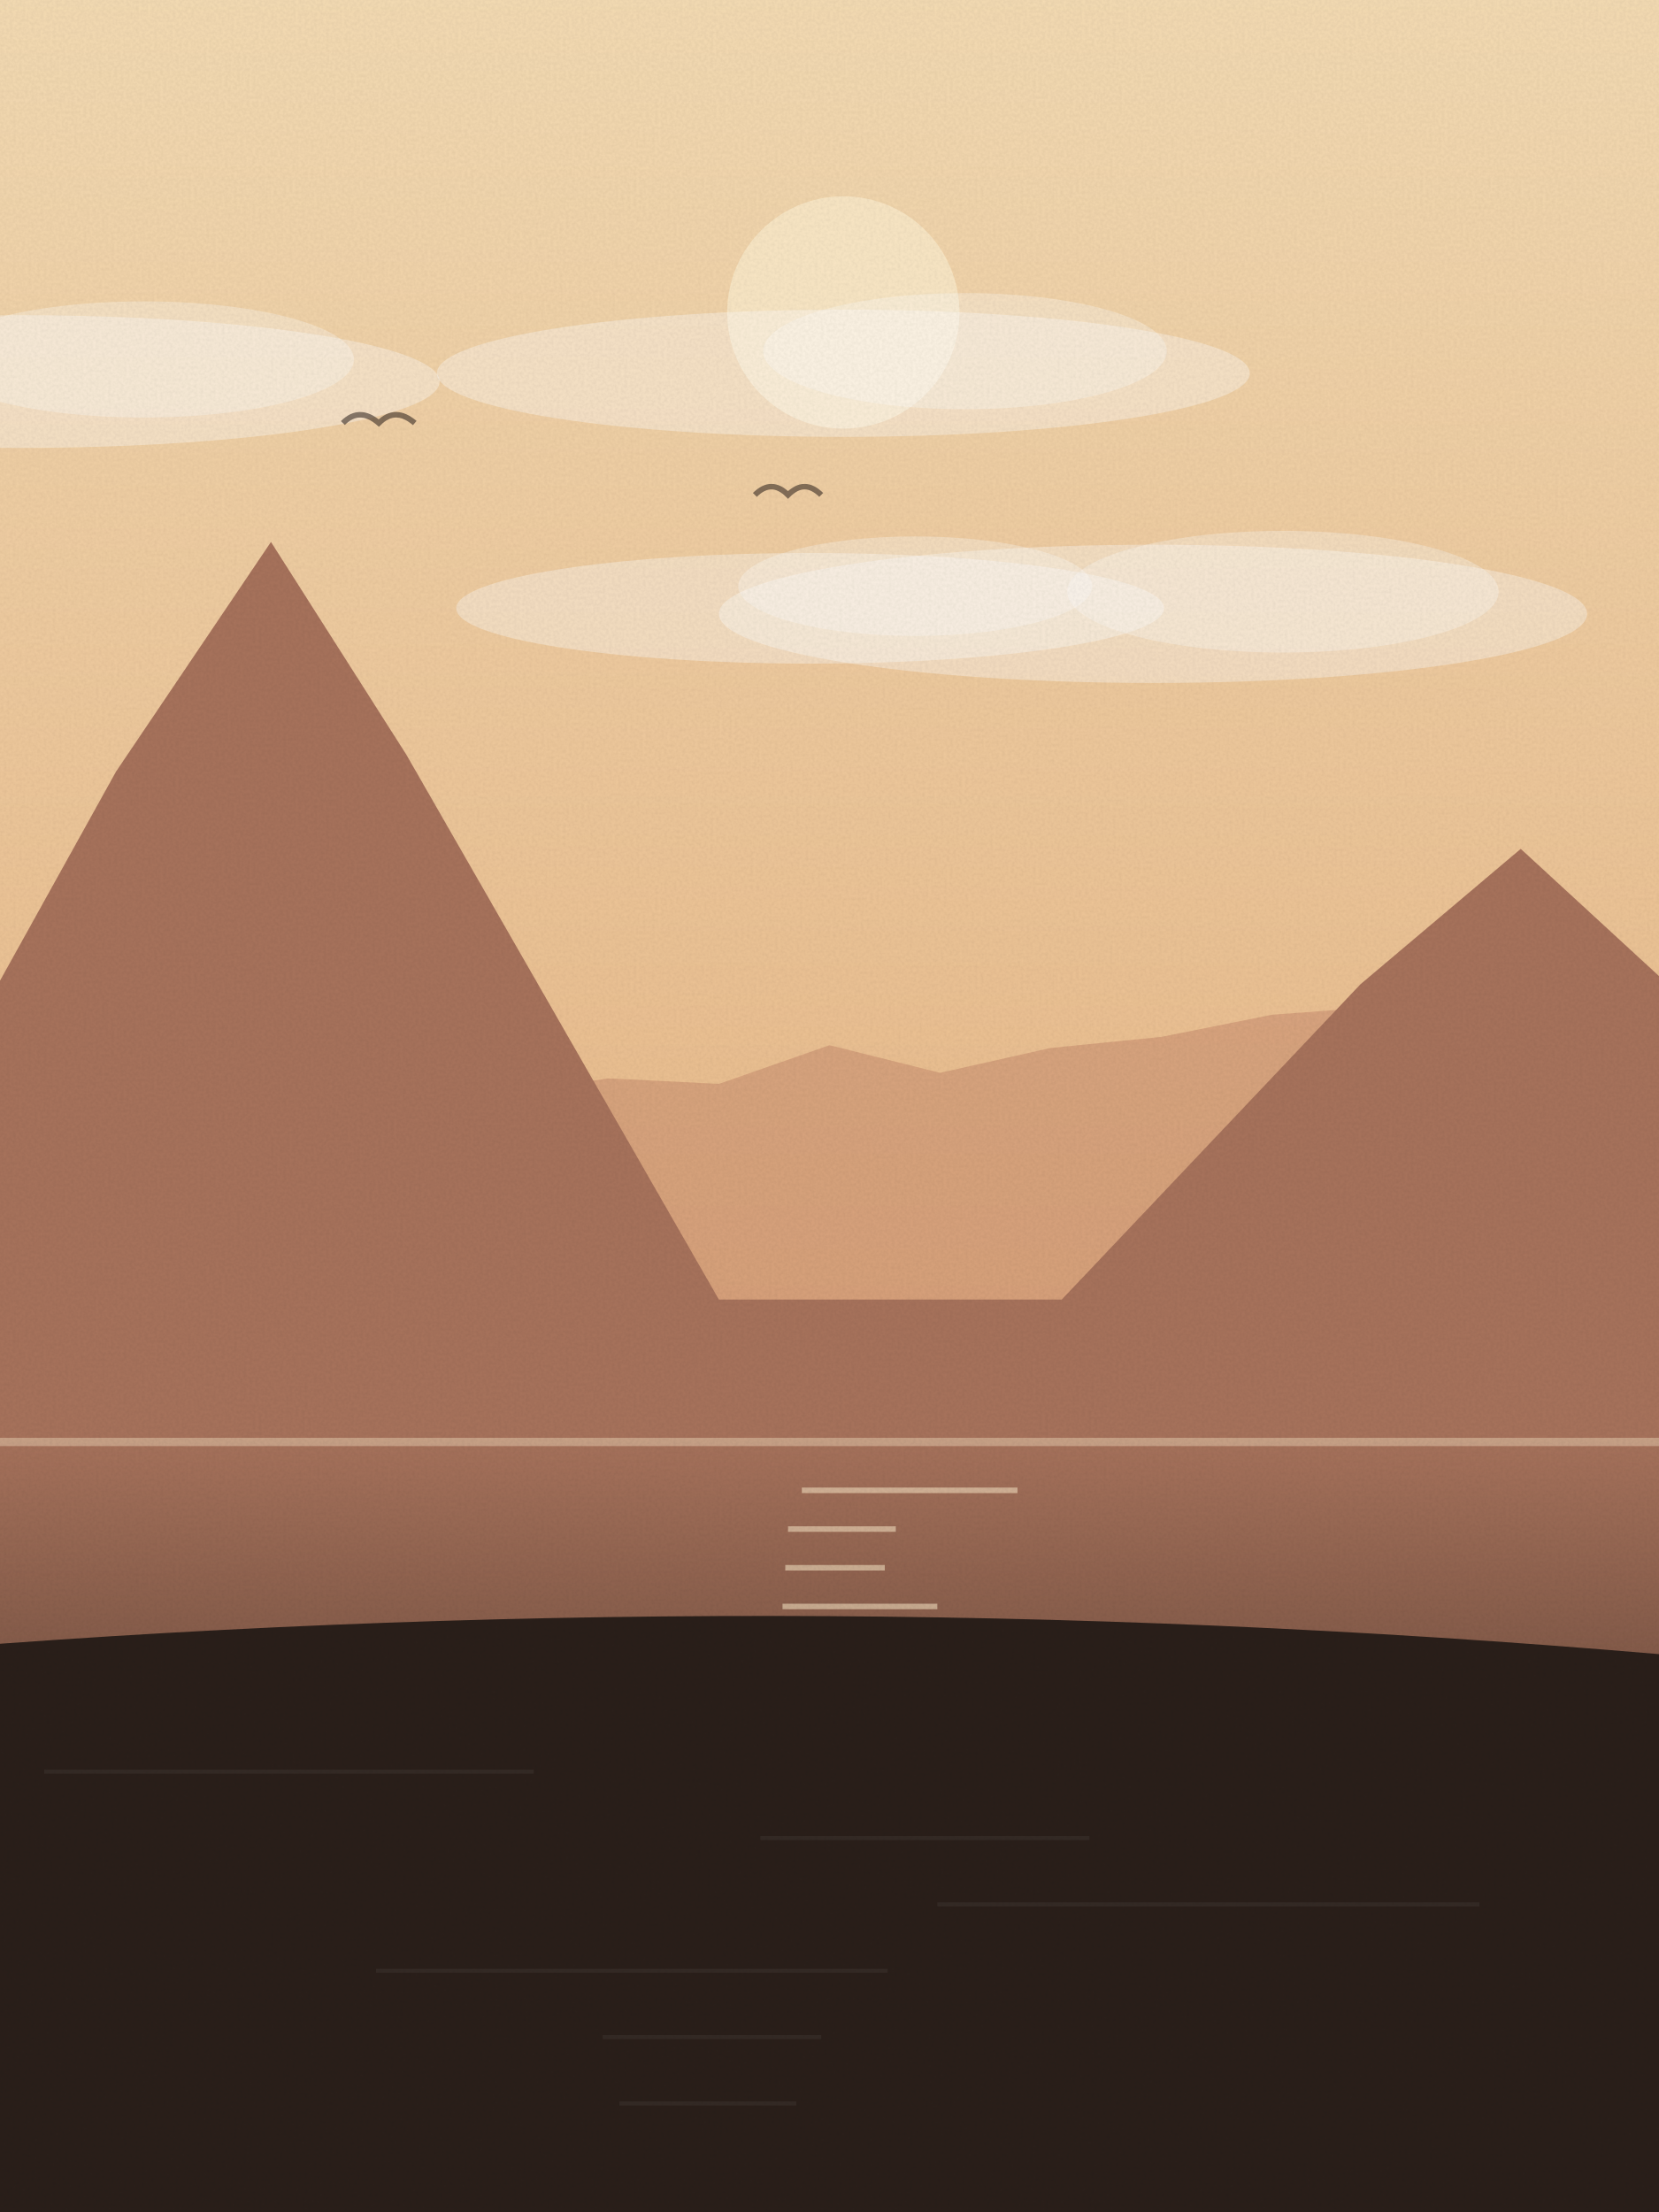
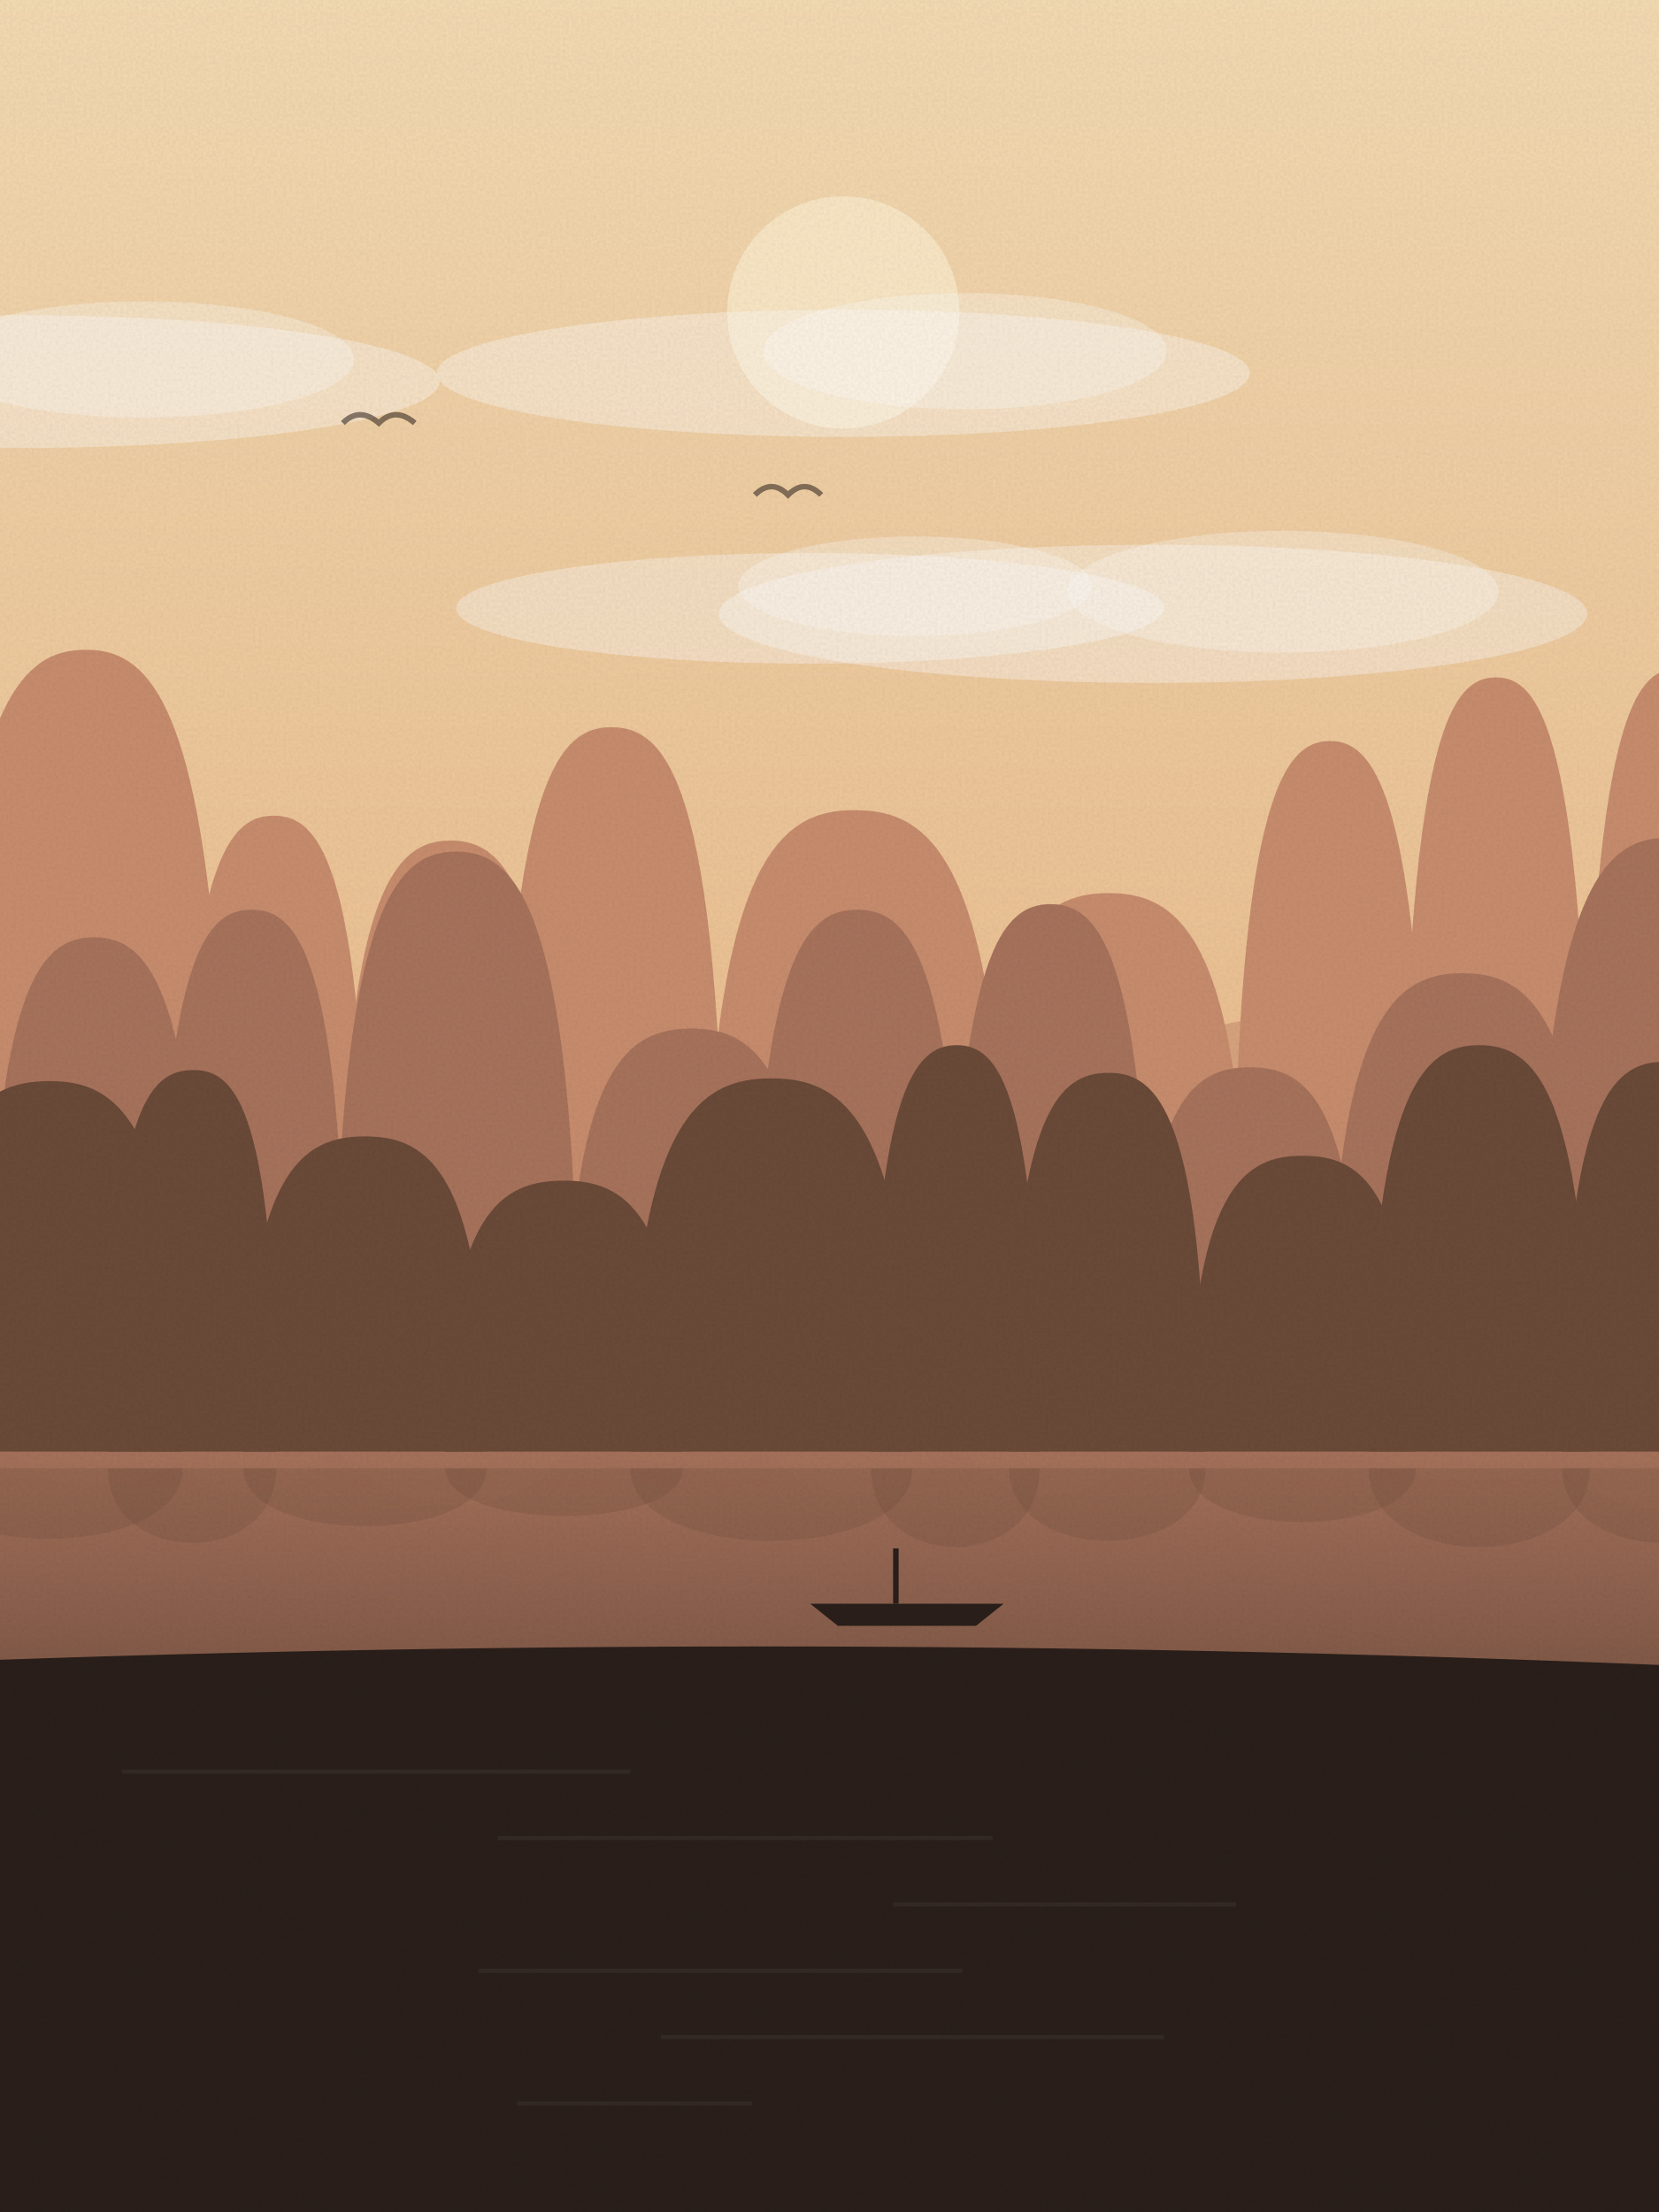
<svg xmlns="http://www.w3.org/2000/svg" viewBox="0 0 600 800" width="600" height="800">
  <defs>
    <linearGradient id="sk" x1="0" y1="0" x2="0" y2="1">
      <stop offset="0" stop-color="#f5dcb4" />
      <stop offset="1" stop-color="#e3a46e" />
    </linearGradient>
    <linearGradient id="wt" x1="0" y1="0" x2="0" y2="1">
      <stop offset="0" stop-color="#a8735c" />
      <stop offset="1" stop-color="#2a1f1a" />
    </linearGradient>
    <filter id="gr">
      <feTurbulence type="fractalNoise" baseFrequency=".9" numOctaves="2" seed="25" />
      <feColorMatrix values="0 0 0 0 0  0 0 0 0 0  0 0 0 0 0  0 0 0 .07 0" />
      <feComposite in2="SourceGraphic" operator="in" />
    </filter>
  </defs>
  <rect width="600" height="800" fill="url(#sk)" />
  <circle cx="305" cy="113" r="42" fill="#fbe9c8" opacity=".9" />
  <ellipse cx="417" cy="222" rx="157" ry="25" fill="#fff" opacity=".35" />
  <ellipse cx="464" cy="214" rx="78" ry="22" fill="#fff" opacity=".3" />
  <ellipse cx="305" cy="135" rx="147" ry="23" fill="#fff" opacity=".35" />
  <ellipse cx="349" cy="127" rx="73" ry="21" fill="#fff" opacity=".3" />
  <ellipse cx="7" cy="138" rx="152" ry="24" fill="#fff" opacity=".35" />
  <ellipse cx="52" cy="130" rx="76" ry="21" fill="#fff" opacity=".3" />
  <ellipse cx="293" cy="220" rx="128" ry="20" fill="#fff" opacity=".35" />
  <ellipse cx="331" cy="212" rx="64" ry="18" fill="#fff" opacity=".3" />
  <path d="M124,153 q6,-6 13,0 q6,-6 13,0" fill="none" stroke="#2a1f1a" stroke-width="2" opacity=".55" />
  <path d="M273,179 q6,-6 12,0 q6,-6 12,0" fill="none" stroke="#2a1f1a" stroke-width="2" opacity=".55" />
  <path d="M-20,800 L-20,355 L20,356 L60,370 L100,381 L140,391 L180,396 L220,390 L260,392 L300,378 L340,388 L380,379 L420,375 L460,367 L500,364 L540,365 L580,380 L620,376 L640,800 Z" fill="#c98d6e" opacity=".55" />
-   <path d="M-20,470 L-64,470 L42,279 L98,196 L147,273 L260,470 L384,470 L492,356 L550,307 L600,353 L717,470 L620,470 L620,800 L-20,800 Z" fill="#a8735c" />
+   <path d="M-20,800 L-20,428 L10,416 L40,407 L70,400 L100,408 L130,404 L160,403 L190,398 L220,401 L250,402 L280,391 L310,391 L340,383 L370,383 L400,385 L430,396 L460,394 L490,403 L520,404 L550,400 L580,400 L610,409 L640,800 Z" fill="#a8735c" />
  <rect x="0" y="520" width="600" height="280" fill="url(#wt)" />
-   <rect x="290" y="538" width="78" height="2" fill="#fbe9c8" opacity=".55" />
-   <rect x="285" y="552" width="39" height="2" fill="#fbe9c8" opacity=".55" />
-   <rect x="284" y="566" width="36" height="2" fill="#fbe9c8" opacity=".55" />
-   <rect x="283" y="580" width="56" height="2" fill="#fbe9c8" opacity=".55" />
-   <rect x="307" y="594" width="47" height="2" fill="#fbe9c8" opacity=".55" />
-   <rect x="284" y="608" width="34" height="2" fill="#fbe9c8" opacity=".55" />
-   <rect x="296" y="622" width="38" height="2" fill="#fbe9c8" opacity=".55" />
-   <rect x="291" y="636" width="47" height="2" fill="#fbe9c8" opacity=".55" />
-   <rect x="295" y="650" width="30" height="2" fill="#fbe9c8" opacity=".55" />
-   <rect x="307" y="664" width="43" height="2" fill="#fbe9c8" opacity=".55" />
-   <rect x="297" y="678" width="37" height="2" fill="#fbe9c8" opacity=".55" />
-   <rect x="302" y="692" width="16" height="2" fill="#fbe9c8" opacity=".55" />
-   <rect x="278" y="706" width="10" height="2" fill="#fbe9c8" opacity=".55" />
-   <rect x="280" y="720" width="23" height="2" fill="#fbe9c8" opacity=".55" />
-   <path d="M0,520 L600,520 L600,523 L0,523 Z" fill="#fbe9c8" opacity=".4" />
-   <path d="M-20,800 L-20,596 Q300.0,571 620,600 L620,800 Z" fill="#2a1f1a" />
-   <rect x="16" y="640" width="177" height="1.5" fill="#fff" opacity=".05" />
-   <rect x="275" y="664" width="119" height="1.5" fill="#fff" opacity=".05" />
-   <rect x="339" y="688" width="196" height="1.5" fill="#fff" opacity=".05" />
-   <rect x="136" y="712" width="185" height="1.5" fill="#fff" opacity=".05" />
-   <rect x="218" y="736" width="79" height="1.5" fill="#fff" opacity=".05" />
-   <rect x="224" y="760" width="64" height="1.5" fill="#fff" opacity=".05" />
+   <path d="M-21,470 C-21,258 5,235 31,235 C57,235 82,258 82,470 Z" fill="#c98d6e" />
+   <path d="M-21,476 C-21,541 82,541 82,476 Z" fill="#c98d6e" opacity=".25" />
+   <path d="M65,470 C65,313 82,295 99,295 C116,295 133,313 133,470 Z" fill="#c98d6e" />
+   <path d="M65,476 C65,522 133,522 133,476 Z" fill="#c98d6e" opacity=".25" />
+   <path d="M123,470 C123,321 143,304 163,304 C183,304 203,321 203,470 Z" fill="#c98d6e" />
+   <path d="M123,476 C123,520 203,520 203,476 Z" fill="#c98d6e" opacity=".25" />
+   <path d="M181,470 C181,284 201,263 221,263 C242,263 262,284 262,470 Z" fill="#c98d6e" />
+   <path d="M181,476 C181,532 262,532 262,476 Z" fill="#c98d6e" opacity=".25" />
+   <path d="M255,470 C255,310 282,293 309,293 C337,293 364,310 364,470 Z" fill="#c98d6e" />
+   <path d="M255,476 C255,523 364,523 364,476 Z" fill="#c98d6e" opacity=".25" />
+   <path d="M351,470 C351,338 376,323 401,323 C426,323 451,338 451,470 Z" fill="#c98d6e" />
+   <path d="M351,476 C351,514 451,514 451,476 Z" fill="#c98d6e" opacity=".25" />
+   <path d="M446,470 C446,289 464,268 481,268 C498,268 516,289 516,470 Z" fill="#c98d6e" />
+   <path d="M446,476 C446,530 516,530 516,476 Z" fill="#c98d6e" opacity=".25" />
+   <path d="M507,470 C507,267 524,245 541,245 C558,245 575,267 575,470 Z" fill="#c98d6e" />
+   <path d="M507,476 C507,538 575,538 575,476 Z" fill="#c98d6e" opacity=".25" />
+   <path d="M573,470 C573,265 590,242 606,242 C622,242 639,265 639,470 Z" fill="#c98d6e" />
+   <path d="M573,476 C573,538 639,538 639,476 Z" fill="#c98d6e" opacity=".25" />
+   <path d="M634,470 C634,323 660,307 685,307 C711,307 737,323 737,470 Z" fill="#c98d6e" />
+   <path d="M634,476 C634,519 737,519 737,476 Z" fill="#c98d6e" opacity=".25" />
+   <path d="M-4,500 C-4,355 15,339 34,339 C53,339 73,355 73,500 Z" fill="#a8735c" />
+   <path d="M-4,506 C-4,548 73,548 73,506 Z" fill="#a8735c" opacity=".25" />
+   <path d="M57,500 C57,346 74,329 91,329 C108,329 125,346 125,500 Z" fill="#a8735c" />
+   <path d="M57,506 C57,551 125,551 125,506 Z" fill="#a8735c" opacity=".25" />
+   <path d="M121,500 C121,328 143,308 165,308 C187,308 209,328 209,500 Z" fill="#a8735c" />
+   <path d="M121,506 C121,557 209,557 209,506 Z" fill="#a8735c" opacity=".25" />
+   <path d="M205,500 C205,385 227,372 250,372 C273,372 295,385 295,500 Z" fill="#a8735c" />
+   <path d="M205,506 C205,538 295,538 295,506 Z" fill="#a8735c" opacity=".25" />
+   <path d="M272,500 C272,346 291,329 310,329 C329,329 348,346 348,500 Z" fill="#a8735c" />
+   <path d="M272,506 C272,551 348,551 348,506 Z" fill="#a8735c" opacity=".25" />
+   <path d="M344,500 C344,345 362,327 380,327 C398,327 416,345 416,500 Z" fill="#a8735c" />
+   <path d="M344,506 C344,552 416,552 416,506 Z" fill="#a8735c" opacity=".25" />
+   <path d="M412,500 C412,397 432,386 452,386 C472,386 492,397 492,500 Z" fill="#a8735c" />
+   <path d="M412,506 C412,534 492,534 492,506 Z" fill="#a8735c" opacity=".25" />
+   <path d="M481,500 C481,366 505,352 529,352 C553,352 577,366 577,500 Z" fill="#a8735c" />
+   <path d="M481,506 C481,545 577,545 577,506 Z" fill="#a8735c" opacity=".25" />
+   <path d="M555,500 C555,323 579,303 603,303 C627,303 652,323 652,500 Z" fill="#a8735c" />
+   <path d="M555,506 C555,559 652,559 652,506 Z" fill="#a8735c" opacity=".25" />
+   <path d="M629,500 C629,335 645,317 660,317 C676,317 692,335 692,500 Z" fill="#a8735c" />
+   <path d="M629,506 C629,555 692,555 692,506 Z" fill="#a8735c" opacity=".25" />
+   <path d="M-31,525 C-31,404 -7,391 18,391 C42,391 66,404 66,525 Z" fill="#6b4a38" />
+   <path d="M-31,531 C-31,565 66,565 66,531 Z" fill="#6b4a38" opacity=".25" />
+   <path d="M39,525 C39,400 54,387 70,387 C85,387 100,400 100,525 Z" fill="#6b4a38" />
+   <path d="M39,531 C39,567 100,567 100,531 Z" fill="#6b4a38" opacity=".25" />
+   <path d="M88,525 C88,422 110,411 132,411 C154,411 176,422 176,525 Z" fill="#6b4a38" />
+   <path d="M88,531 C88,559 176,559 176,531 Z" fill="#6b4a38" opacity=".25" />
+   <path d="M161,525 C161,437 182,427 204,427 C225,427 247,437 247,525 Z" fill="#6b4a38" />
+   <path d="M161,531 C161,554 247,554 247,531 Z" fill="#6b4a38" opacity=".25" />
+   <path d="M228,525 C228,403 254,390 279,390 C304,390 330,403 330,525 Z" fill="#6b4a38" />
+   <path d="M228,531 C228,566 330,566 330,531 Z" fill="#6b4a38" opacity=".25" />
+   <path d="M315,525 C315,393 331,378 346,378 C361,378 376,393 376,525 Z" fill="#6b4a38" />
+   <path d="M315,531 C315,569 376,569 376,531 Z" fill="#6b4a38" opacity=".25" />
+   <path d="M365,525 C365,401 383,388 401,388 C418,388 436,401 436,525 Z" fill="#6b4a38" />
+   <path d="M365,531 C365,566 436,566 436,531 Z" fill="#6b4a38" opacity=".25" />
+   <path d="M430,525 C430,428 451,418 471,418 C492,418 512,428 512,525 Z" fill="#6b4a38" />
+   <path d="M430,531 C430,557 512,557 512,531 Z" fill="#6b4a38" opacity=".25" />
+   <path d="M495,525 C495,393 515,378 535,378 C555,378 575,393 575,525 Z" fill="#6b4a38" />
+   <path d="M495,531 C495,569 575,569 575,531 Z" fill="#6b4a38" opacity=".25" />
+   <path d="M565,525 C565,398 583,384 602,384 C620,384 638,398 638,525 Z" fill="#6b4a38" />
+   <path d="M565,531 C565,567 638,567 638,531 Z" fill="#6b4a38" opacity=".25" />
+   <path d="M626,525 C626,415 652,402 679,402 C705,402 731,415 731,525 Z" fill="#6b4a38" />
+   <path d="M626,531 C626,562 731,562 731,531 Z" fill="#6b4a38" opacity=".25" />
+   <path d="M293,580 h70 l-10,8 h-50 z" fill="#2a1f1a" />
+   <rect x="323" y="560" width="2" height="20" fill="#2a1f1a" />
+   <path d="M-20,800 L-20,601 Q300.0,589 620,603 L620,800 Z" fill="#2a1f1a" />
+   <rect x="44" y="640" width="184" height="1.5" fill="#fff" opacity=".05" />
+   <rect x="180" y="664" width="179" height="1.5" fill="#fff" opacity=".05" />
+   <rect x="323" y="688" width="124" height="1.5" fill="#fff" opacity=".05" />
+   <rect x="173" y="712" width="175" height="1.5" fill="#fff" opacity=".05" />
+   <rect x="239" y="736" width="182" height="1.5" fill="#fff" opacity=".05" />
+   <rect x="187" y="760" width="85" height="1.5" fill="#fff" opacity=".05" />
  <rect width="600" height="800" filter="url(#gr)" opacity=".9" />
</svg>
